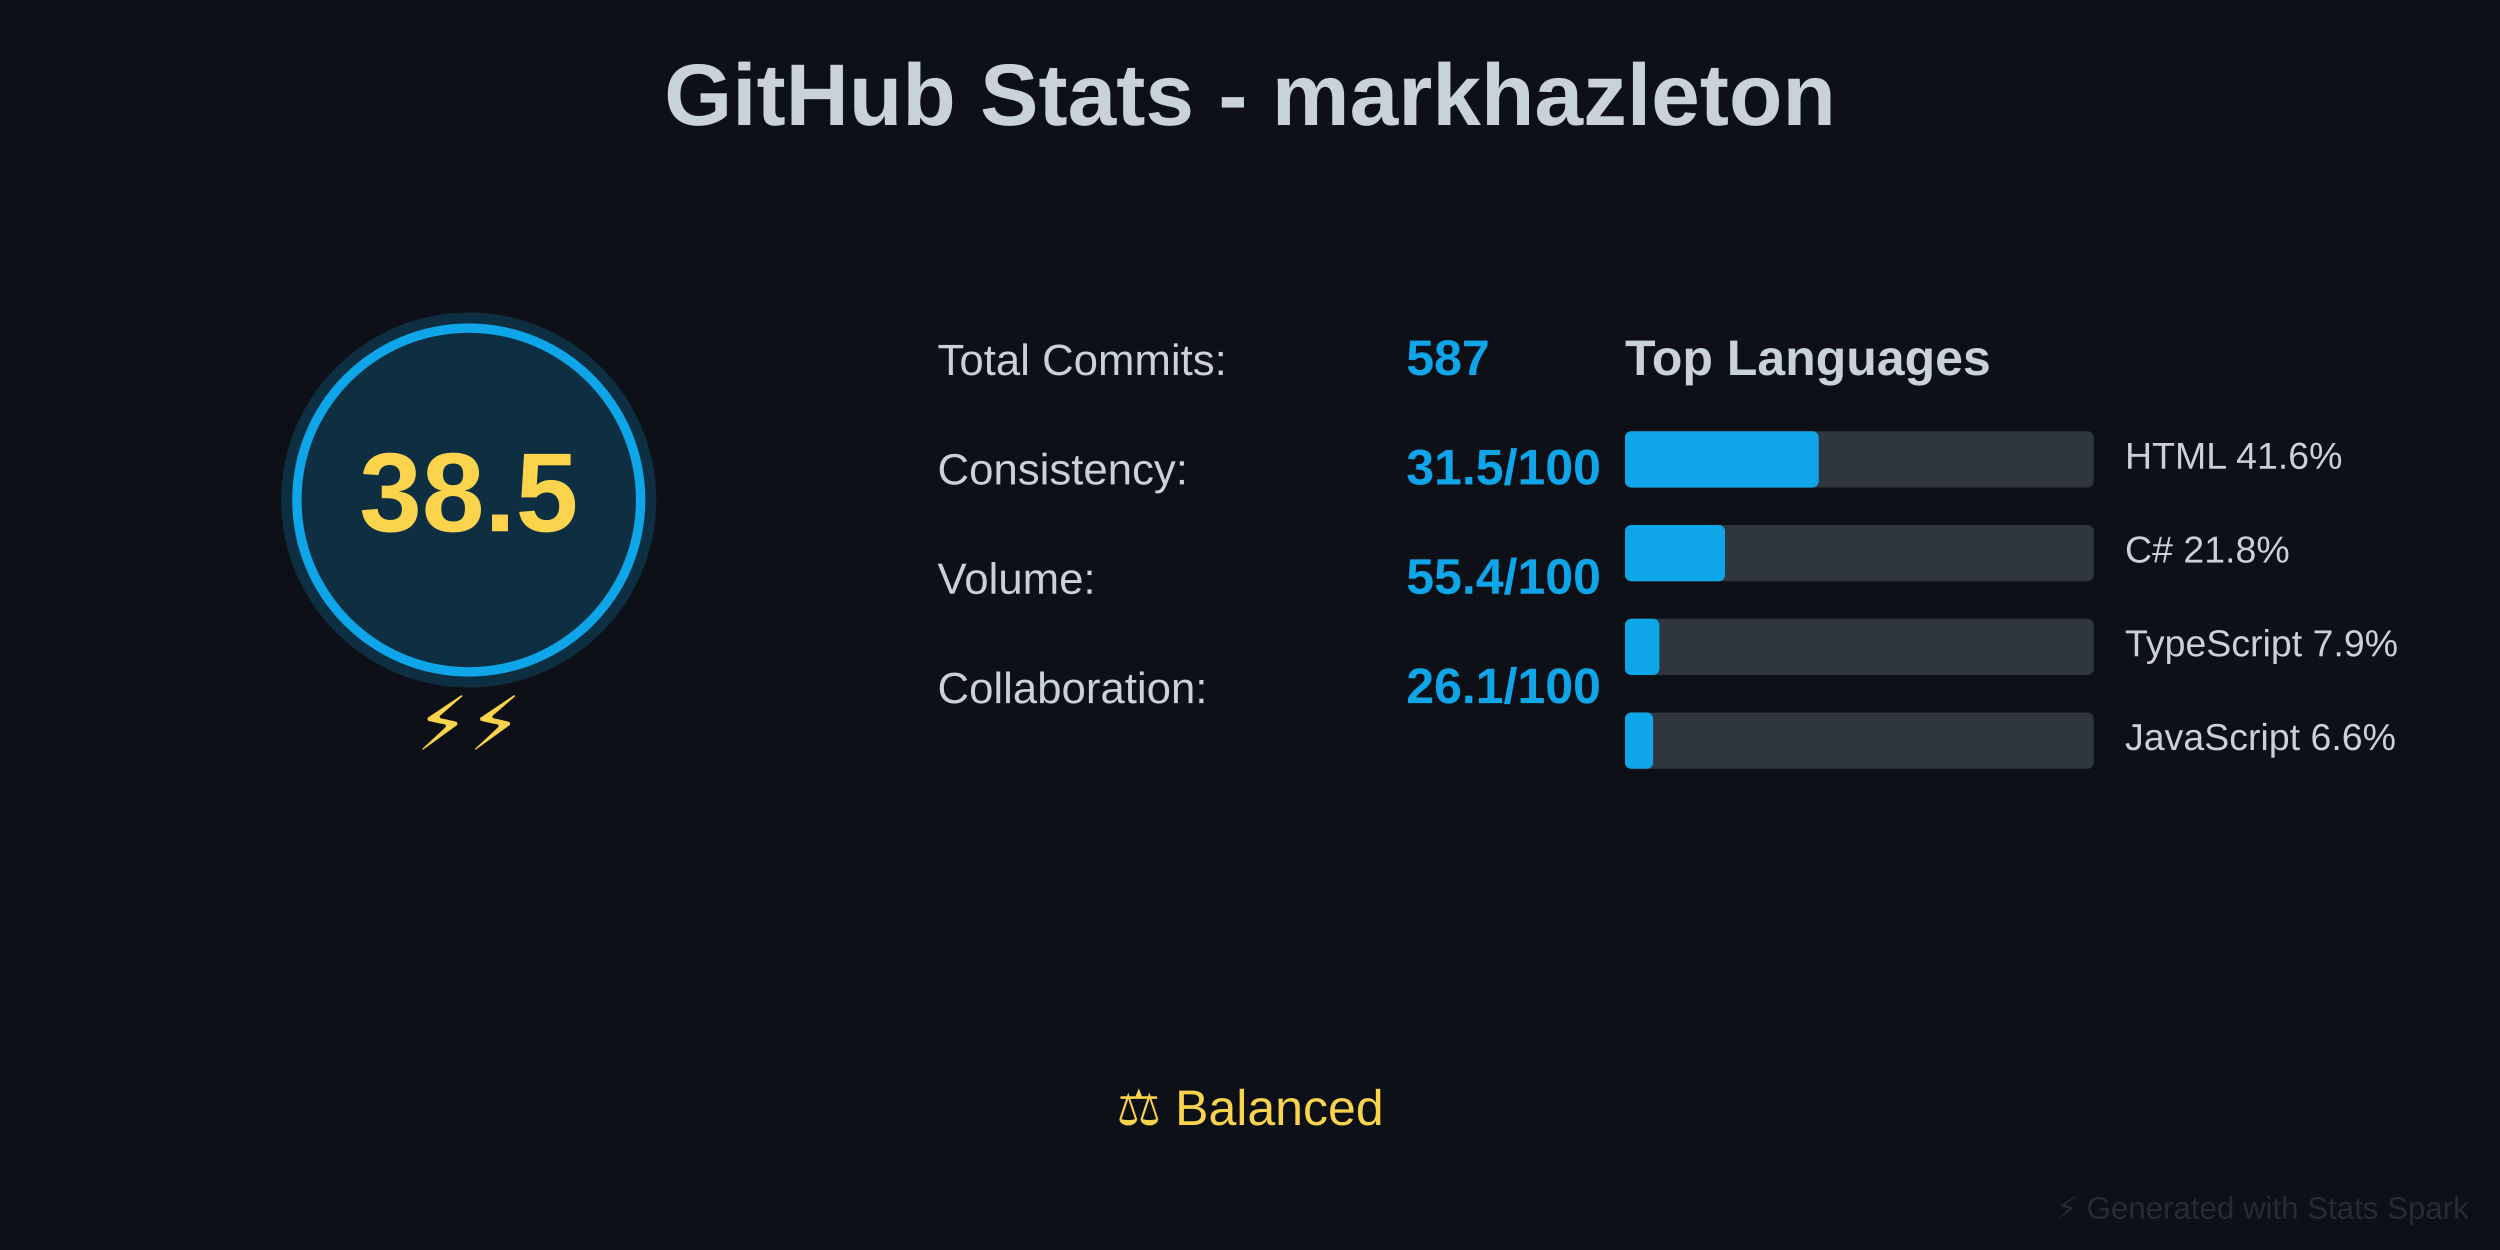
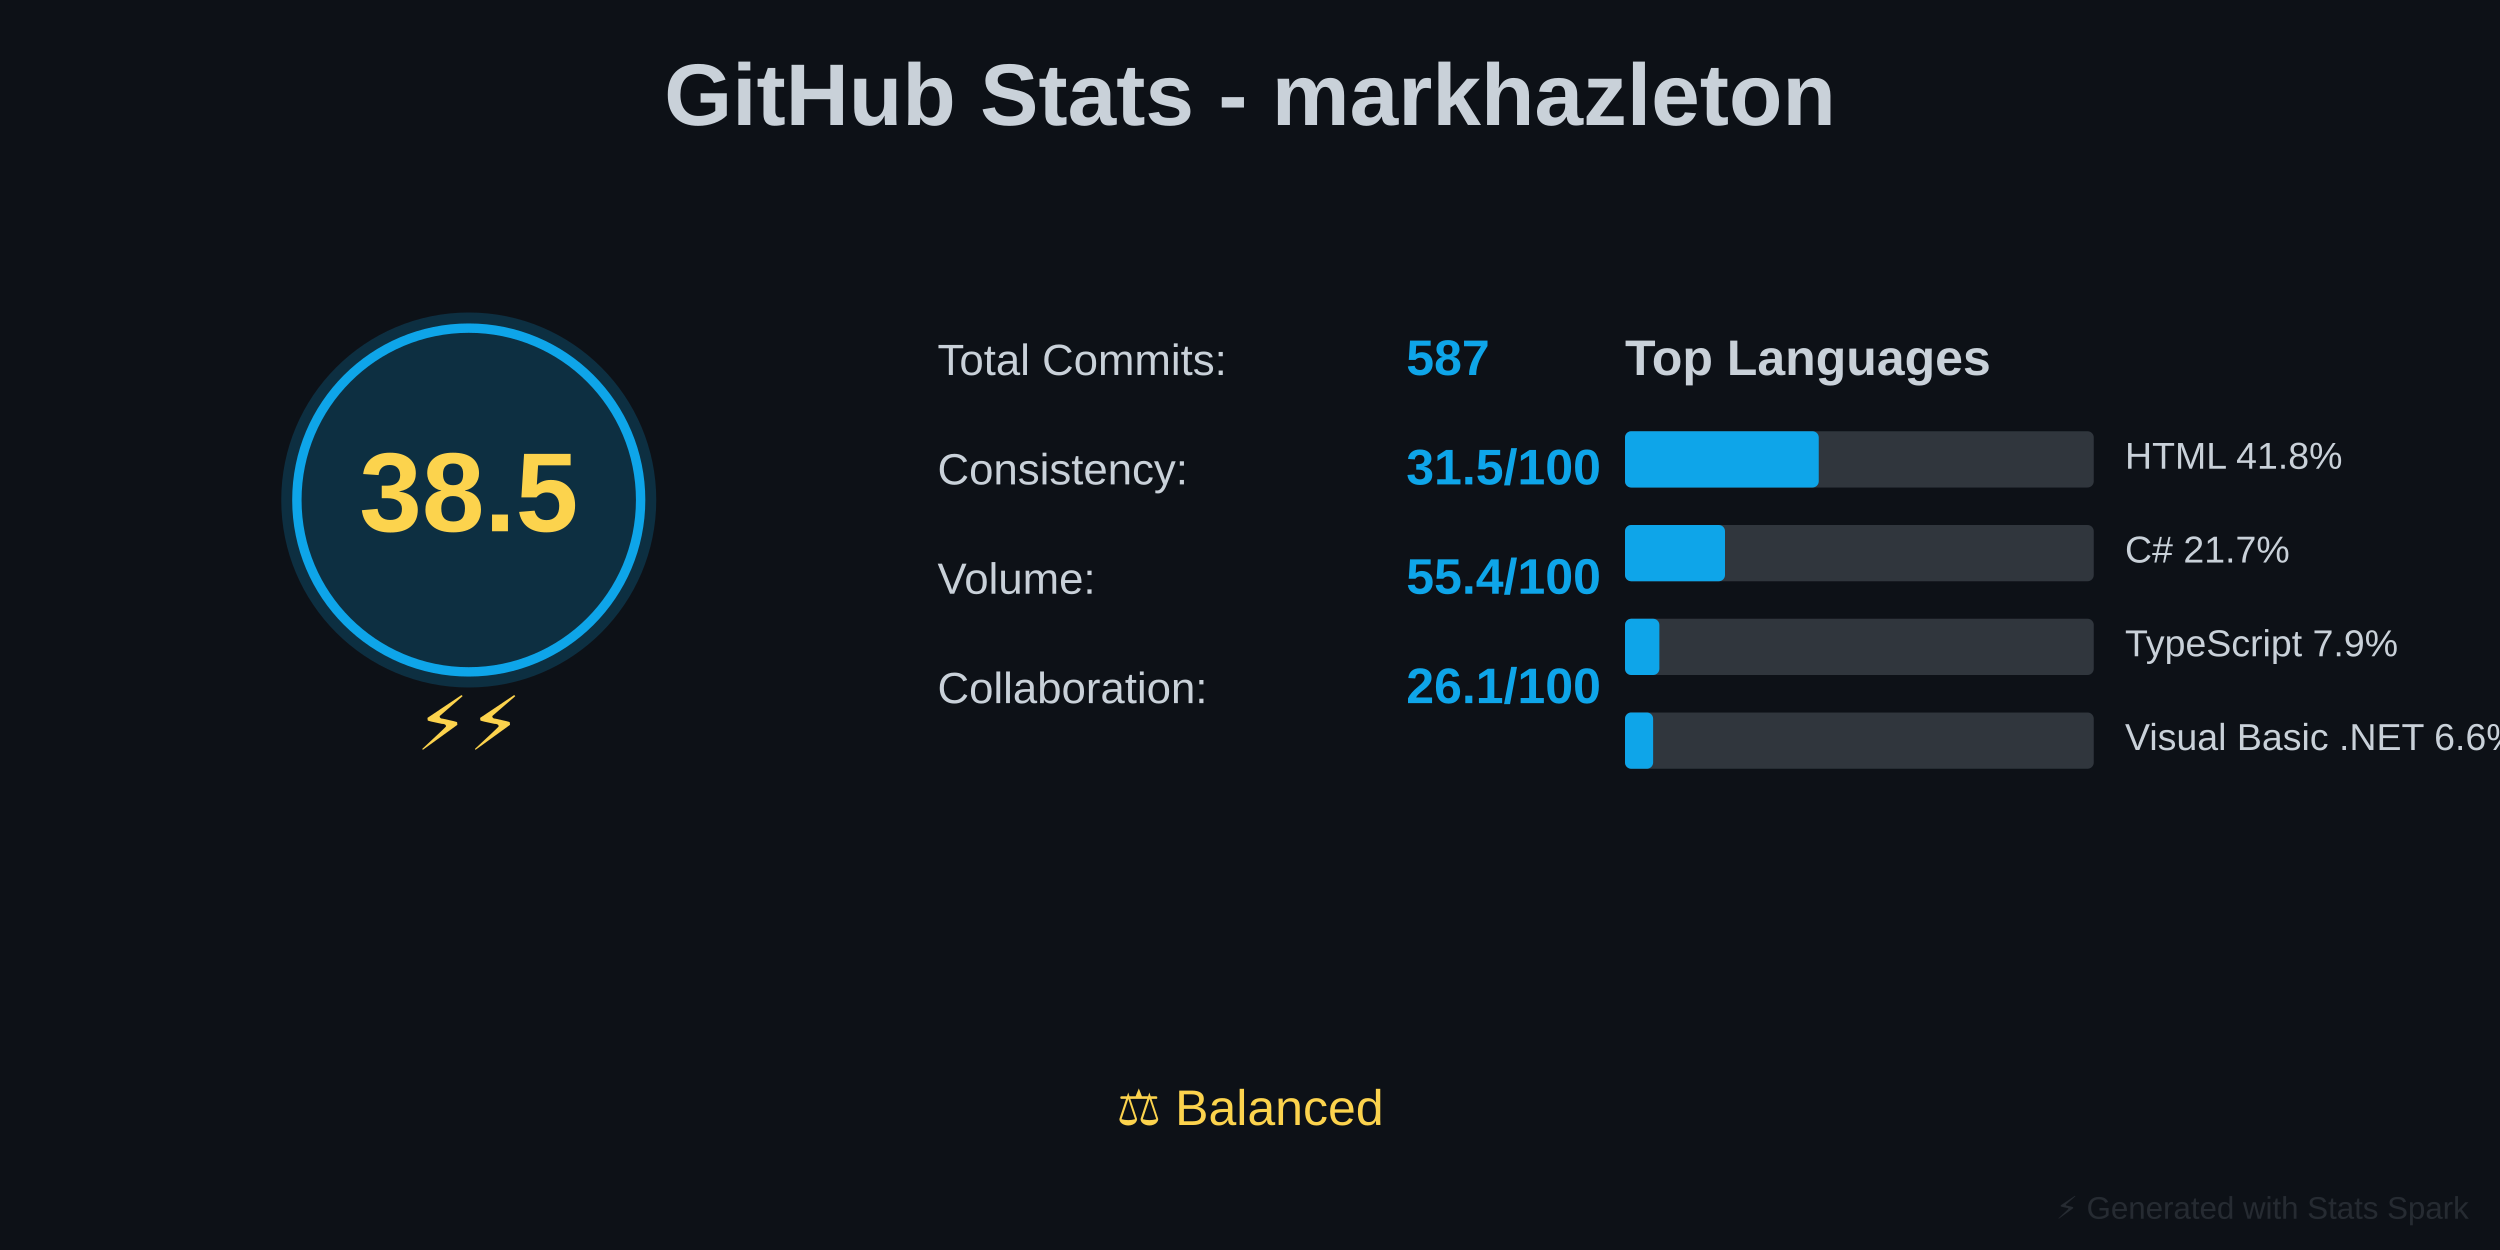
<svg xmlns="http://www.w3.org/2000/svg" baseProfile="full" height="400" version="1.1" width="800">
  <defs />
  <rect fill="#0D1117" height="400" width="800" x="0" y="0" />
  <text fill="#C9D1D9" font-family="Arial, sans-serif" font-size="28px" font-weight="bold" text-anchor="middle" x="400" y="40">GitHub Stats - markhazleton</text>
  <circle cx="150" cy="160" fill="#0EA5E9" opacity="0.2" r="60" />
  <circle cx="150" cy="160" fill="none" r="55" stroke="#0EA5E9" stroke-width="3" />
  <text fill="#FCD34D" font-family="Arial, sans-serif" font-size="36px" font-weight="bold" text-anchor="middle" x="150" y="170">38.5</text>
  <text fill="#FCD34D" font-family="Arial, sans-serif" font-size="24px" text-anchor="middle" x="150" y="240">⚡⚡</text>
  <text fill="#C9D1D9" font-family="Arial, sans-serif" font-size="14px" x="300" y="120">Total Commits:</text>
  <text fill="#0EA5E9" font-family="Arial, sans-serif" font-size="16px" font-weight="bold" x="450" y="120">587</text>
  <text fill="#C9D1D9" font-family="Arial, sans-serif" font-size="14px" x="300" y="155">Consistency:</text>
  <text fill="#0EA5E9" font-family="Arial, sans-serif" font-size="16px" font-weight="bold" x="450" y="155">31.5/100</text>
  <text fill="#C9D1D9" font-family="Arial, sans-serif" font-size="14px" x="300" y="190">Volume:</text>
  <text fill="#0EA5E9" font-family="Arial, sans-serif" font-size="16px" font-weight="bold" x="450" y="190">55.4/100</text>
  <text fill="#C9D1D9" font-family="Arial, sans-serif" font-size="14px" x="300" y="225">Collaboration:</text>
  <text fill="#0EA5E9" font-family="Arial, sans-serif" font-size="16px" font-weight="bold" x="450" y="225">26.1/100</text>
  <text fill="#C9D1D9" font-family="Arial, sans-serif" font-size="16px" font-weight="bold" x="520" y="120">Top Languages</text>
  <rect fill="#30363D" height="18" rx="2" width="150" x="520" y="138" />
  <rect fill="#0EA5E9" height="18" rx="2" width="62" x="520" y="138" />
-   <text fill="#C9D1D9" font-family="Arial, sans-serif" font-size="12px" x="680" y="150">HTML 41.6%</text>
+   <text fill="#C9D1D9" font-family="Arial, sans-serif" font-size="12px" x="680" y="150">HTML 41.8%</text>
  <rect fill="#30363D" height="18" rx="2" width="150" x="520" y="168" />
  <rect fill="#0EA5E9" height="18" rx="2" width="32" x="520" y="168" />
-   <text fill="#C9D1D9" font-family="Arial, sans-serif" font-size="12px" x="680" y="180">C# 21.8%</text>
+   <text fill="#C9D1D9" font-family="Arial, sans-serif" font-size="12px" x="680" y="180">C# 21.7%</text>
  <rect fill="#30363D" height="18" rx="2" width="150" x="520" y="198" />
  <rect fill="#0EA5E9" height="18" rx="2" width="11" x="520" y="198" />
  <text fill="#C9D1D9" font-family="Arial, sans-serif" font-size="12px" x="680" y="210">TypeScript 7.9%</text>
  <rect fill="#30363D" height="18" rx="2" width="150" x="520" y="228" />
  <rect fill="#0EA5E9" height="18" rx="2" width="9" x="520" y="228" />
-   <text fill="#C9D1D9" font-family="Arial, sans-serif" font-size="12px" x="680" y="240">JavaScript 6.6%</text>
+   <text fill="#C9D1D9" font-family="Arial, sans-serif" font-size="12px" x="680" y="240">Visual Basic .NET 6.6%</text>
  <text fill="#FCD34D" font-family="Arial, sans-serif" font-size="16px" text-anchor="middle" x="400" y="360">⚖️ Balanced</text>
  <text fill="#30363D" font-family="Arial, sans-serif" font-size="10px" opacity="0.7" text-anchor="end" x="790" y="390">⚡ Generated with Stats Spark</text>
</svg>
